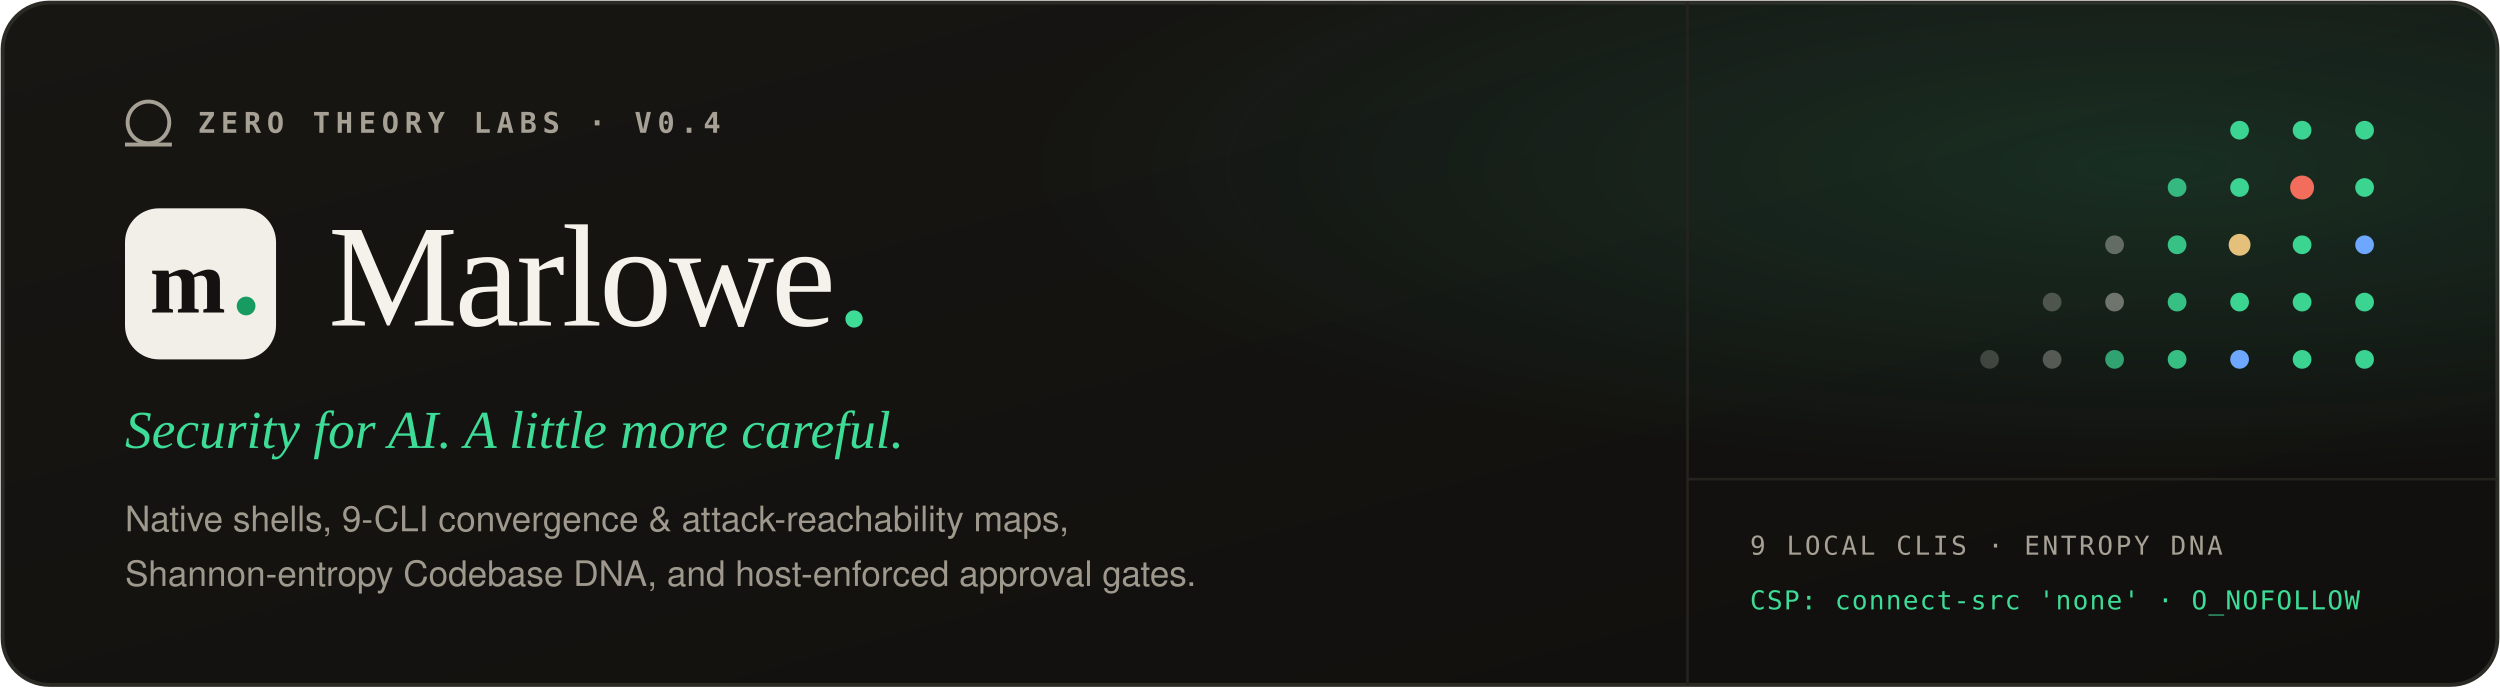
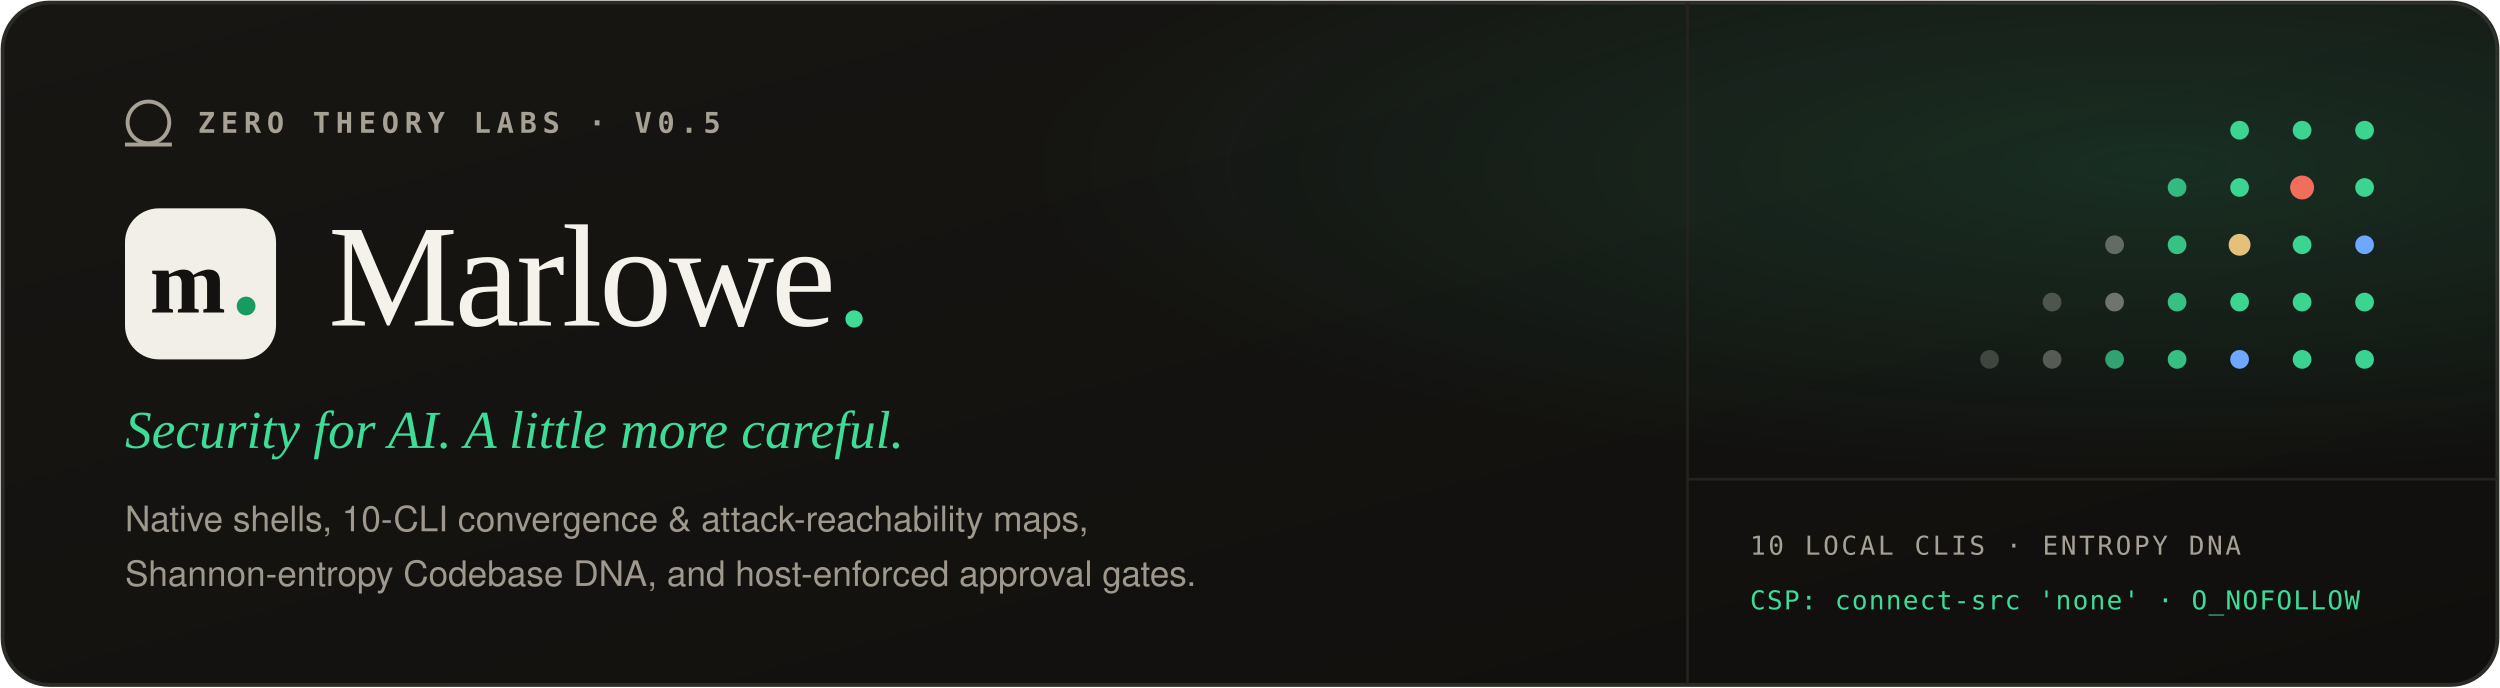
<svg xmlns="http://www.w3.org/2000/svg" viewBox="0 0 960 264" width="960" height="264" role="img" aria-label="Marlowe. — Security for AI. By Zero Theory Labs.">
  <defs>
    <linearGradient id="bg" x1="0" y1="0" x2="1" y2="1">
      <stop offset="0%" stop-color="#171613" />
      <stop offset="100%" stop-color="#100f0d" />
    </linearGradient>
    <radialGradient id="mintGlow" cx="0.86" cy="0.24" r="0.45">
      <stop offset="0%" stop-color="#3ddc97" stop-opacity="0.14" />
      <stop offset="100%" stop-color="#3ddc97" stop-opacity="0" />
    </radialGradient>
    <clipPath id="leftCol">
      <rect x="0" y="0" width="628" height="264" />
    </clipPath>
  </defs>
  <rect x="1" y="1" width="958" height="262" rx="18" fill="url(#bg)" stroke="#2c2a25" stroke-width="1.5" />
  <rect x="1" y="1" width="958" height="262" rx="18" fill="url(#mintGlow)" />
  <line x1="648" y1="1" x2="648" y2="263" stroke="#25231e" stroke-width="1" />
  <line x1="648" y1="184" x2="959" y2="184" stroke="#25231e" stroke-width="1" />
  <g clip-path="url(#leftCol)">
    <g transform="translate(48, 38)">
      <circle cx="9" cy="9" r="8" fill="none" stroke="#a6a095" stroke-width="1.5" />
      <line x1="0" y1="17.5" x2="18" y2="17.5" stroke="#a6a095" stroke-width="1.5" />
-       <text x="28" y="13" fill="#a6a095" font-family="ui-monospace, SFMono-Regular, Menlo, Monaco, Consolas, monospace" font-size="11" font-weight="600" letter-spacing="2.2">ZERO THEORY LABS  ·  V0.4</text>
+       <text x="28" y="13" fill="#a6a095" font-family="ui-monospace, SFMono-Regular, Menlo, Monaco, Consolas, monospace" font-size="11" font-weight="600" letter-spacing="2.2">ZERO THEORY LABS  ·  V0.5</text>
    </g>
    <g transform="translate(48, 78)">
      <rect x="0" y="2" width="58" height="58" rx="13" fill="#f2efe8" />
      <text x="9.5" y="42" fill="#131210" font-family="Georgia, 'Newsreader', 'Times New Roman', serif" font-size="35" font-weight="600">m</text>
      <circle cx="46.5" cy="39.5" r="3.6" fill="#179b61" />
      <text x="78" y="47" fill="#f5f2eb" font-family="Georgia, 'Newsreader', 'Times New Roman', serif" font-size="56" font-weight="500" letter-spacing="-1.2">Marlowe<tspan fill="#3ddc97">.</tspan>
      </text>
    </g>
    <text x="48" y="172" fill="#3ddc97" font-family="Georgia, 'Newsreader', 'Times New Roman', serif" font-size="20.5" font-style="italic">Security for AI. A little more careful.</text>
-     <text x="48" y="204" fill="#9e988d" font-family="-apple-system, BlinkMacSystemFont, 'Segoe UI', Helvetica, Arial, sans-serif" font-size="13.5">Native shells, 9-CLI convergence &amp; attack-reachability maps,</text>
+     <text x="48" y="204" fill="#9e988d" font-family="-apple-system, BlinkMacSystemFont, 'Segoe UI', Helvetica, Arial, sans-serif" font-size="13.5">Native shells, 10-CLI convergence &amp; attack-reachability maps,</text>
    <text x="48" y="225" fill="#9e988d" font-family="-apple-system, BlinkMacSystemFont, 'Segoe UI', Helvetica, Arial, sans-serif" font-size="13.5">Shannon-entropy Codebase DNA, and host-enforced approval gates.</text>
  </g>
  <g transform="translate(692, 42)">
    <circle cx="168" cy="8" r="3.6" fill="#3ddc97" opacity="0.95" />
    <circle cx="192" cy="8" r="3.6" fill="#3ddc97" opacity="0.95" />
    <circle cx="216" cy="8" r="3.6" fill="#3ddc97" opacity="0.95" />
    <circle cx="144" cy="30" r="3.6" fill="#3ddc97" opacity="0.8" />
    <circle cx="168" cy="30" r="3.6" fill="#3ddc97" opacity="0.95" />
    <circle cx="192" cy="30" r="4.6" fill="#f26d5b" />
    <circle cx="216" cy="30" r="3.6" fill="#3ddc97" opacity="0.95" />
    <circle cx="120" cy="52" r="3.6" fill="#f2efe8" opacity="0.35" />
    <circle cx="144" cy="52" r="3.6" fill="#3ddc97" opacity="0.85" />
    <circle cx="168" cy="52" r="4.2" fill="#e5c07b" />
    <circle cx="192" cy="52" r="3.6" fill="#3ddc97" opacity="0.95" />
    <circle cx="216" cy="52" r="3.6" fill="#6ea8fe" />
    <circle cx="96" cy="74" r="3.6" fill="#f2efe8" opacity="0.25" />
    <circle cx="120" cy="74" r="3.6" fill="#f2efe8" opacity="0.4" />
    <circle cx="144" cy="74" r="3.6" fill="#3ddc97" opacity="0.85" />
    <circle cx="168" cy="74" r="3.6" fill="#3ddc97" opacity="0.95" />
    <circle cx="192" cy="74" r="3.6" fill="#3ddc97" opacity="0.95" />
    <circle cx="216" cy="74" r="3.6" fill="#3ddc97" opacity="0.95" />
    <circle cx="72" cy="96" r="3.6" fill="#f2efe8" opacity="0.2" />
    <circle cx="96" cy="96" r="3.6" fill="#f2efe8" opacity="0.3" />
    <circle cx="120" cy="96" r="3.6" fill="#3ddc97" opacity="0.7" />
    <circle cx="144" cy="96" r="3.6" fill="#3ddc97" opacity="0.85" />
    <circle cx="168" cy="96" r="3.6" fill="#6ea8fe" />
    <circle cx="192" cy="96" r="3.6" fill="#3ddc97" opacity="0.95" />
    <circle cx="216" cy="96" r="3.6" fill="#3ddc97" opacity="0.95" />
  </g>
-   <text x="672" y="213" fill="#a6a095" font-family="ui-monospace, SFMono-Regular, Menlo, Monaco, Consolas, monospace" font-size="10" letter-spacing="1.0">9 LOCAL CLIS · ENTROPY DNA</text>
+   <text x="672" y="213" fill="#a6a095" font-family="ui-monospace, SFMono-Regular, Menlo, Monaco, Consolas, monospace" font-size="10" letter-spacing="1.0">10 LOCAL CLIS · ENTROPY DNA</text>
  <text x="672" y="234" fill="#3ddc97" font-family="ui-monospace, SFMono-Regular, Menlo, Monaco, Consolas, monospace" font-size="10" letter-spacing="0.5">CSP: connect-src 'none' · O_NOFOLLOW</text>
</svg>
